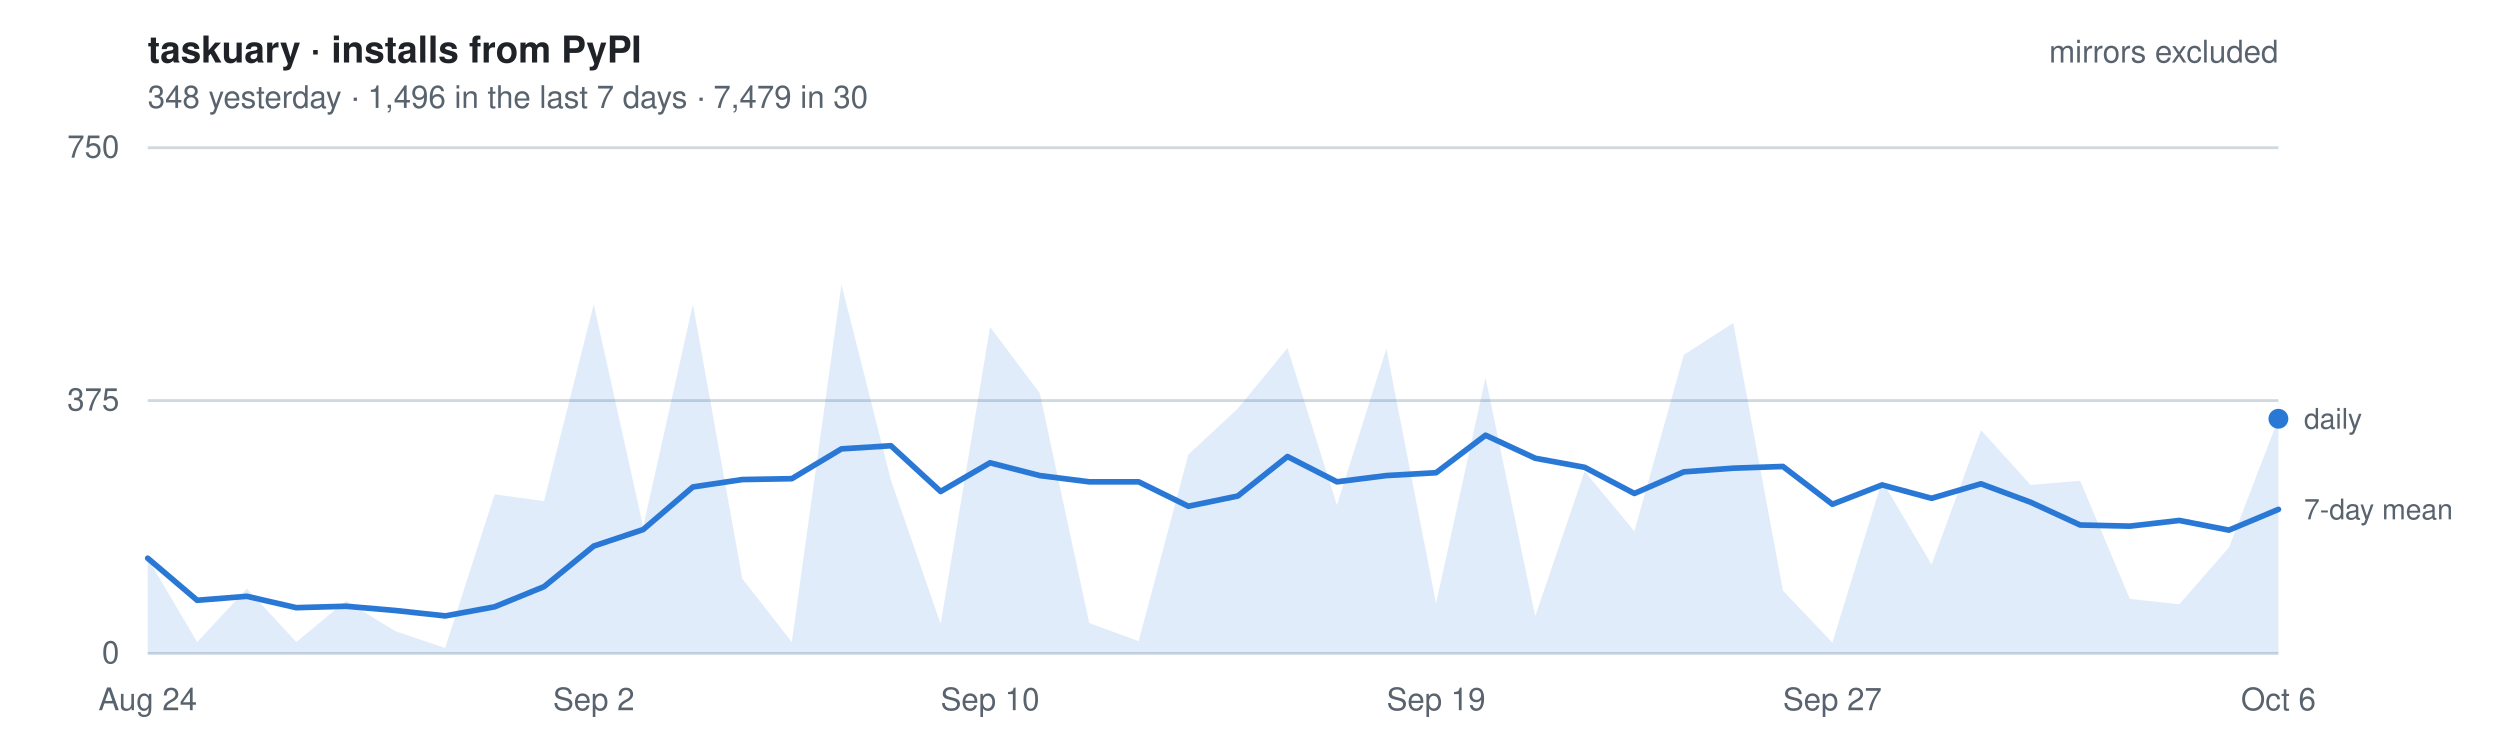
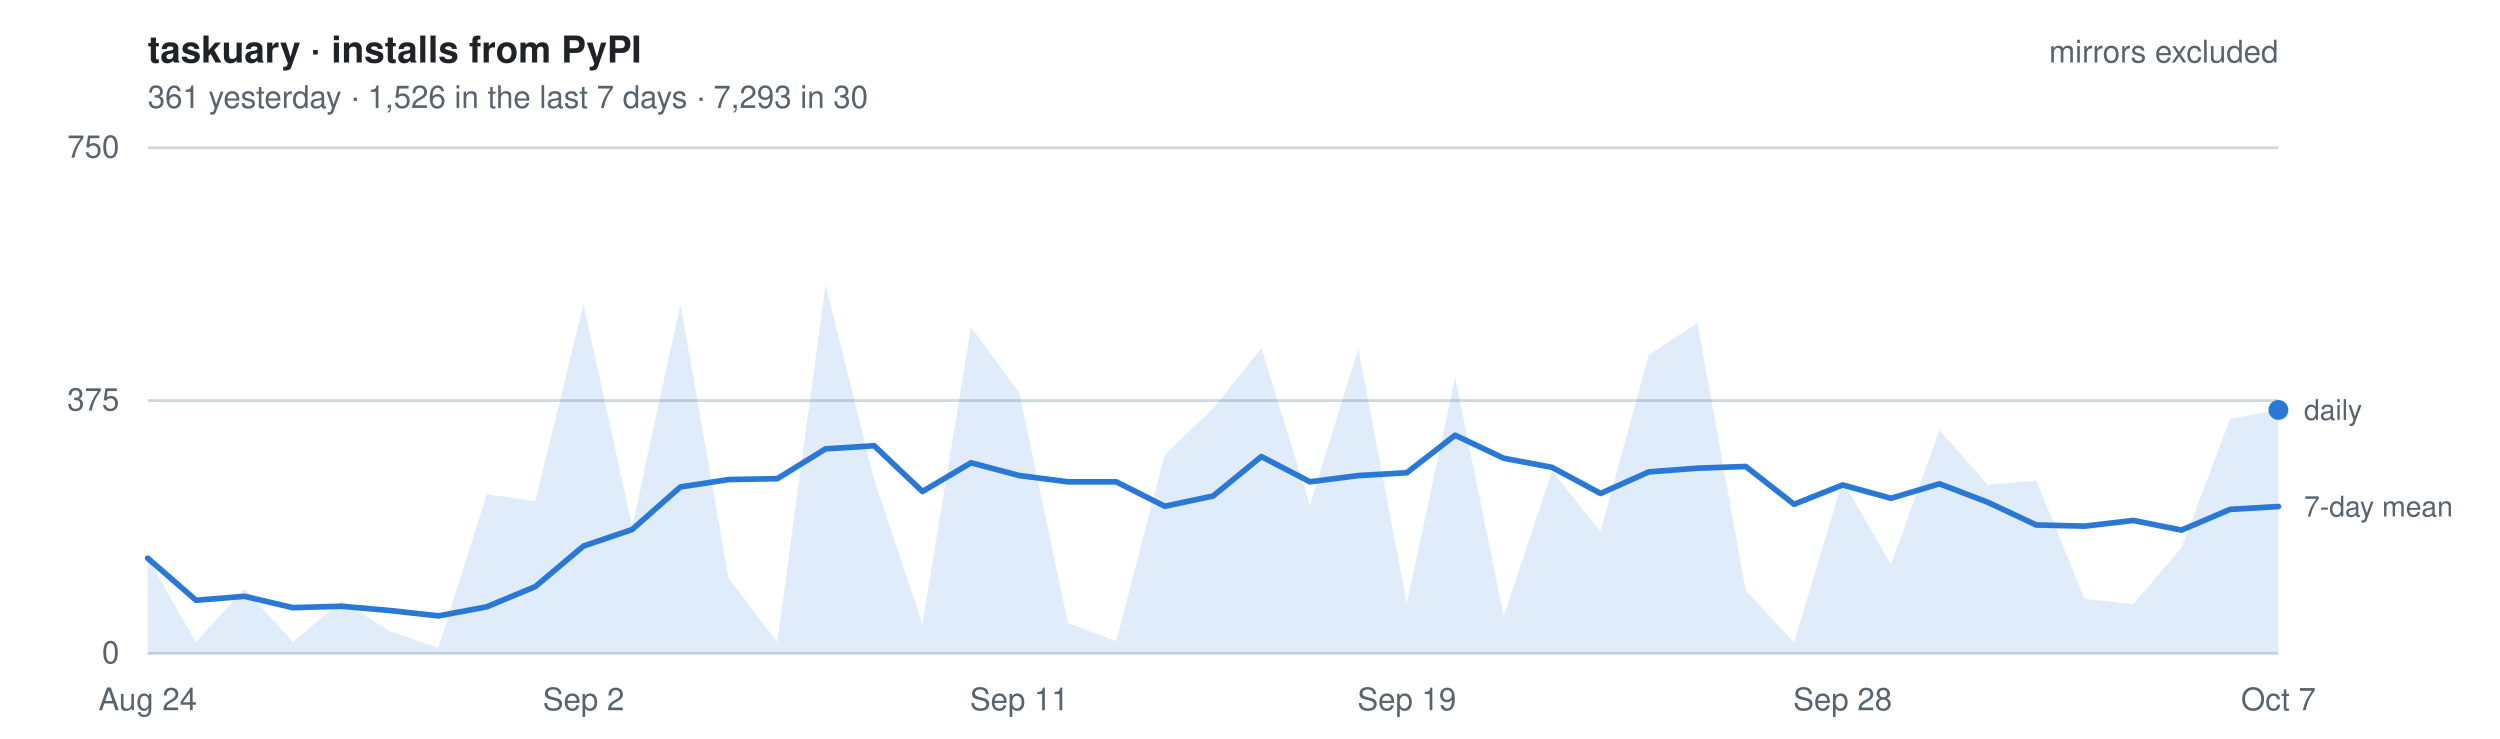
- <svg xmlns="http://www.w3.org/2000/svg" width="880" height="260" viewBox="0 0 880 260" font-family="-apple-system, BlinkMacSystemFont, Segoe UI, Helvetica, Arial, sans-serif" role="img" aria-label="Daily installs of taskuary from PyPI, mirrors excluded. 348 yesterday   ·   1,496 in the last 7 days   ·   7,479 in 30">
+ <svg xmlns="http://www.w3.org/2000/svg" width="880" height="260" viewBox="0 0 880 260" font-family="-apple-system, BlinkMacSystemFont, Segoe UI, Helvetica, Arial, sans-serif" role="img" aria-label="Daily installs of taskuary from PyPI, mirrors excluded. 361 yesterday   ·   1,526 in the last 7 days   ·   7,293 in 30">
  <style>
    text { font-size: 11px; }
    .title { font-size: 13px; font-weight: 600; fill: #1f2328; }
    .dim   { fill: #59636e; }
    .key   { fill: #59636e; font-size: 10px; }
    .grid  { stroke: #d1d9e0; stroke-width: 1; }
    .line  { fill: none; stroke: #2a78d6; stroke-width: 2; stroke-linejoin: round; stroke-linecap: round; }
    .area  { fill: #2a78d6; fill-opacity: .14; stroke: none; }
    .dot   { fill: #2a78d6; }
    @media (prefers-color-scheme: dark) {
      .title { fill: #e6edf3; } .dim, .key { fill: #9198a1; } .grid { stroke: #2f3742; }
      .line, .dot { stroke: #3987e5; fill: #3987e5; } .line { fill: none; }
      .area { fill: #3987e5; fill-opacity: .18; }
    }
  </style>
  <text x="52" y="22" class="title">taskuary · installs from PyPI</text>
-   <text x="52" y="38" class="dim">348 yesterday   ·   1,496 in the last 7 days   ·   7,479 in 30</text>
+   <text x="52" y="38" class="dim">361 yesterday   ·   1,526 in the last 7 days   ·   7,293 in 30</text>
  <line x1="52" y1="230.0" x2="802" y2="230.0" class="grid" />
  <text x="42" y="233.5" class="dim" text-anchor="end">0</text>
  <line x1="52" y1="141.0" x2="802" y2="141.0" class="grid" />
  <text x="42" y="144.5" class="dim" text-anchor="end">375</text>
  <line x1="52" y1="52.0" x2="802" y2="52.0" class="grid" />
  <text x="42" y="55.5" class="dim" text-anchor="end">750</text>
-   <path d="M52.0,230 L52.0,196.5 L69.4,226.0 L86.9,207.2 L104.3,226.0 L121.8,211.5 L139.2,222.2 L156.7,228.1 L174.1,174.0 L191.5,176.4 L209.0,107.1 L226.4,185.4 L243.9,107.1 L261.3,203.7 L278.7,226.0 L296.2,100.2 L313.6,169.0 L331.1,219.6 L348.5,115.1 L366.0,138.4 L383.4,219.3 L400.8,225.7 L418.3,160.0 L435.7,143.8 L453.2,122.5 L470.6,177.8 L488.0,122.7 L505.5,212.4 L522.9,132.9 L540.4,216.9 L557.8,165.9 L575.3,187.0 L592.7,124.9 L610.1,113.7 L627.6,207.9 L645.0,226.2 L662.5,169.2 L679.9,198.7 L697.3,151.4 L714.8,170.7 L732.2,169.2 L749.7,210.8 L767.1,212.7 L784.6,192.7 L802.0,147.4 L802.0,230 Z" class="area" />
-   <polyline points="52.0,196.5 69.4,211.3 86.9,209.9 104.3,213.9 121.8,213.4 139.2,214.9 156.7,216.8 174.1,213.6 191.5,206.5 209.0,192.2 226.4,186.4 243.9,171.4 261.3,168.8 278.7,168.5 296.2,158.0 313.6,156.9 331.1,173.0 348.5,162.9 366.0,167.4 383.4,169.6 400.8,169.6 418.3,178.2 435.7,174.6 453.2,160.7 470.6,169.6 488.0,167.4 505.5,166.4 522.9,153.2 540.4,161.3 557.8,164.5 575.3,173.7 592.7,166.1 610.1,164.8 627.6,164.2 645.0,177.5 662.5,170.7 679.9,175.4 697.3,170.3 714.8,176.8 732.2,184.8 749.7,185.2 767.1,183.2 784.6,186.6 802.0,179.3" class="line" />
-   <circle cx="802.0" cy="147.4" r="3.5" class="dot" />
-   <text x="811.0" y="150.9" class="key">daily</text>
-   <text x="811.0" y="182.8" class="key">7-day mean</text>
+   <path d="M52.0,230 L52.0,196.5 L69.0,226.0 L86.1,207.2 L103.1,226.0 L120.2,211.5 L137.2,222.2 L154.3,228.1 L171.3,174.0 L188.4,176.4 L205.4,107.1 L222.5,185.4 L239.5,107.1 L256.5,203.7 L273.6,226.0 L290.6,100.2 L307.7,169.0 L324.7,219.6 L341.8,115.1 L358.8,138.4 L375.9,219.3 L392.9,225.7 L410.0,160.0 L427.0,143.8 L444.0,122.5 L461.1,177.8 L478.1,122.7 L495.2,212.4 L512.2,132.9 L529.3,216.9 L546.3,165.9 L563.4,187.0 L580.4,124.9 L597.5,113.7 L614.5,207.9 L631.5,226.2 L648.6,169.2 L665.6,198.7 L682.7,151.4 L699.7,170.7 L716.8,169.2 L733.8,210.8 L750.9,212.7 L767.9,192.7 L785.0,147.4 L802.0,144.3 L802.0,230 Z" class="area" />
+   <polyline points="52.0,196.5 69.0,211.3 86.1,209.9 103.1,213.9 120.2,213.4 137.2,214.9 154.3,216.8 171.3,213.6 188.4,206.5 205.4,192.2 222.5,186.4 239.5,171.4 256.5,168.8 273.6,168.5 290.6,158.0 307.7,156.9 324.7,173.0 341.8,162.9 358.8,167.4 375.9,169.6 392.9,169.6 410.0,178.2 427.0,174.6 444.0,160.7 461.1,169.6 478.1,167.4 495.2,166.4 512.2,153.2 529.3,161.3 546.3,164.5 563.4,173.7 580.4,166.1 597.5,164.8 614.5,164.2 631.5,177.5 648.6,170.7 665.6,175.4 682.7,170.3 699.7,176.8 716.8,184.8 733.8,185.2 750.9,183.2 767.9,186.6 785.0,179.3 802.0,178.3" class="line" />
+   <circle cx="802.0" cy="144.3" r="3.5" class="dot" />
+   <text x="811.0" y="147.8" class="key">daily</text>
+   <text x="811.0" y="181.8" class="key">7-day mean</text>
  <text x="52.0" y="250" class="dim" text-anchor="middle">Aug 24</text>
-   <text x="209.0" y="250" class="dim" text-anchor="middle">Sep 2</text>
-   <text x="348.5" y="250" class="dim" text-anchor="middle">Sep 10</text>
-   <text x="505.5" y="250" class="dim" text-anchor="middle">Sep 19</text>
-   <text x="645.0" y="250" class="dim" text-anchor="middle">Sep 27</text>
-   <text x="802.0" y="250" class="dim" text-anchor="middle">Oct 6</text>
+   <text x="205.4" y="250" class="dim" text-anchor="middle">Sep 2</text>
+   <text x="358.8" y="250" class="dim" text-anchor="middle">Sep 11</text>
+   <text x="495.2" y="250" class="dim" text-anchor="middle">Sep 19</text>
+   <text x="648.6" y="250" class="dim" text-anchor="middle">Sep 28</text>
+   <text x="802.0" y="250" class="dim" text-anchor="middle">Oct 7</text>
  <text x="802" y="22" class="dim" text-anchor="end">mirrors excluded</text>
</svg>
